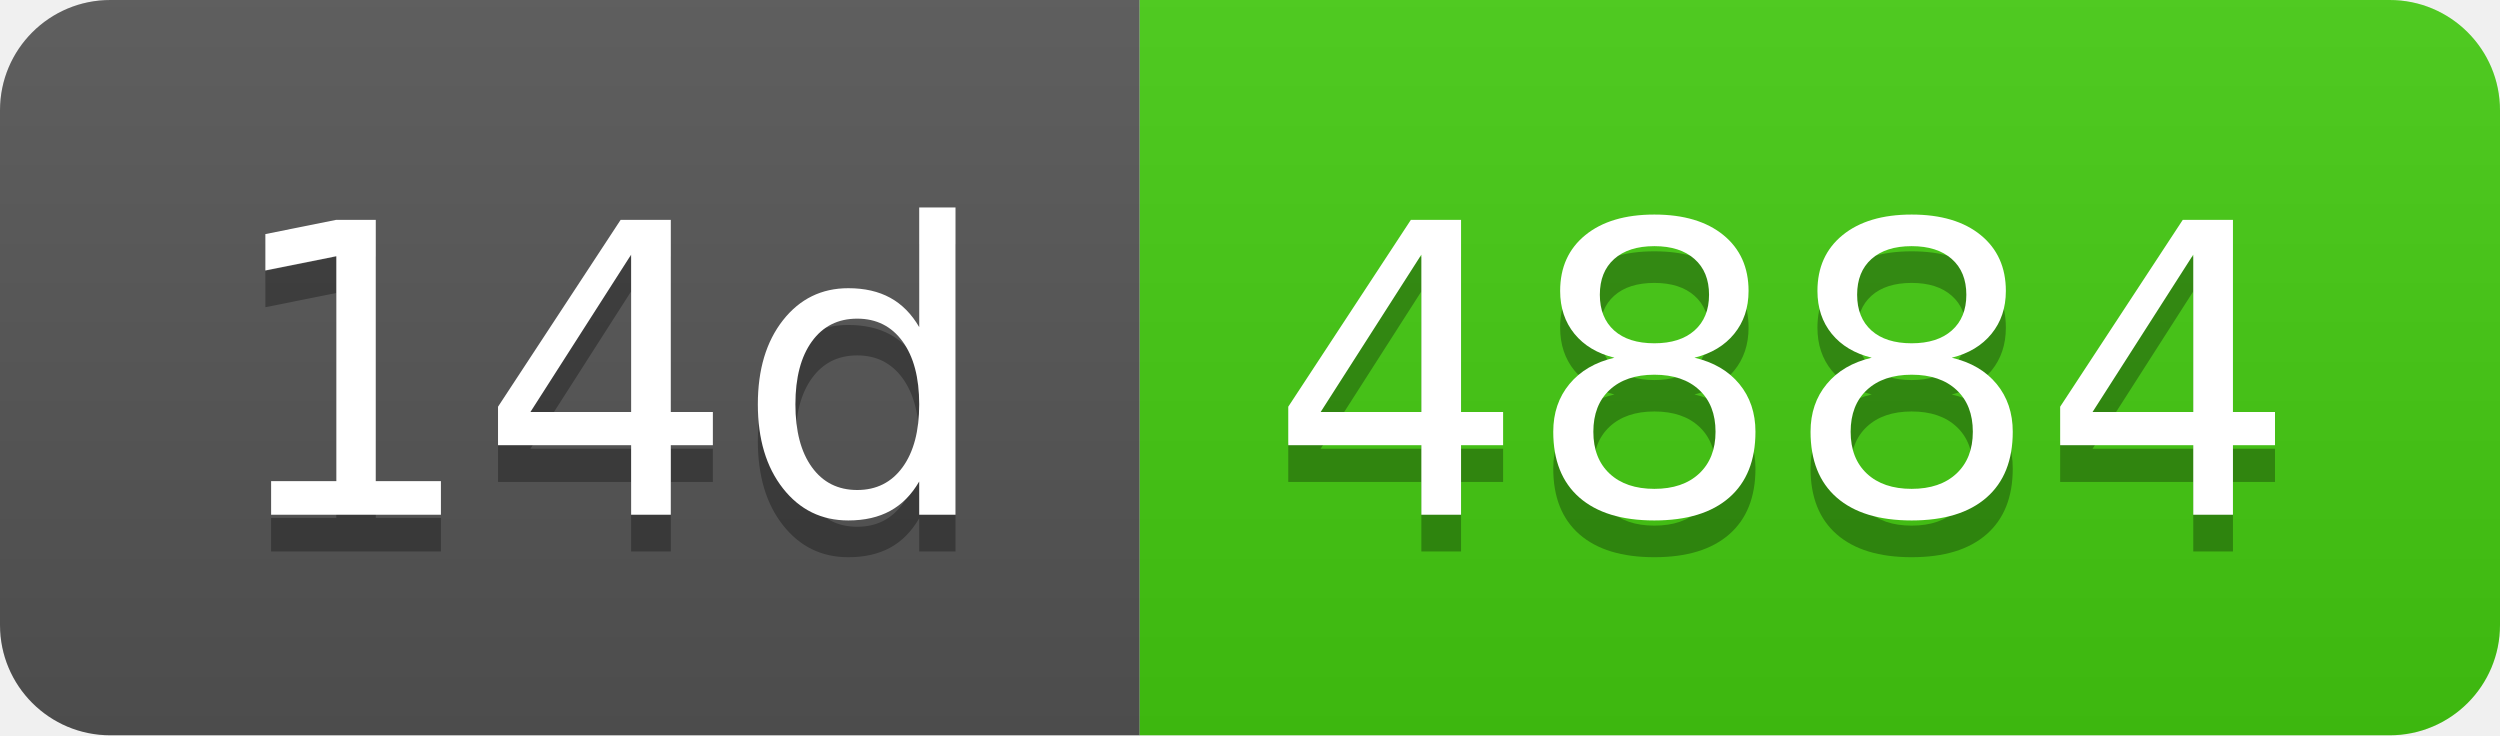
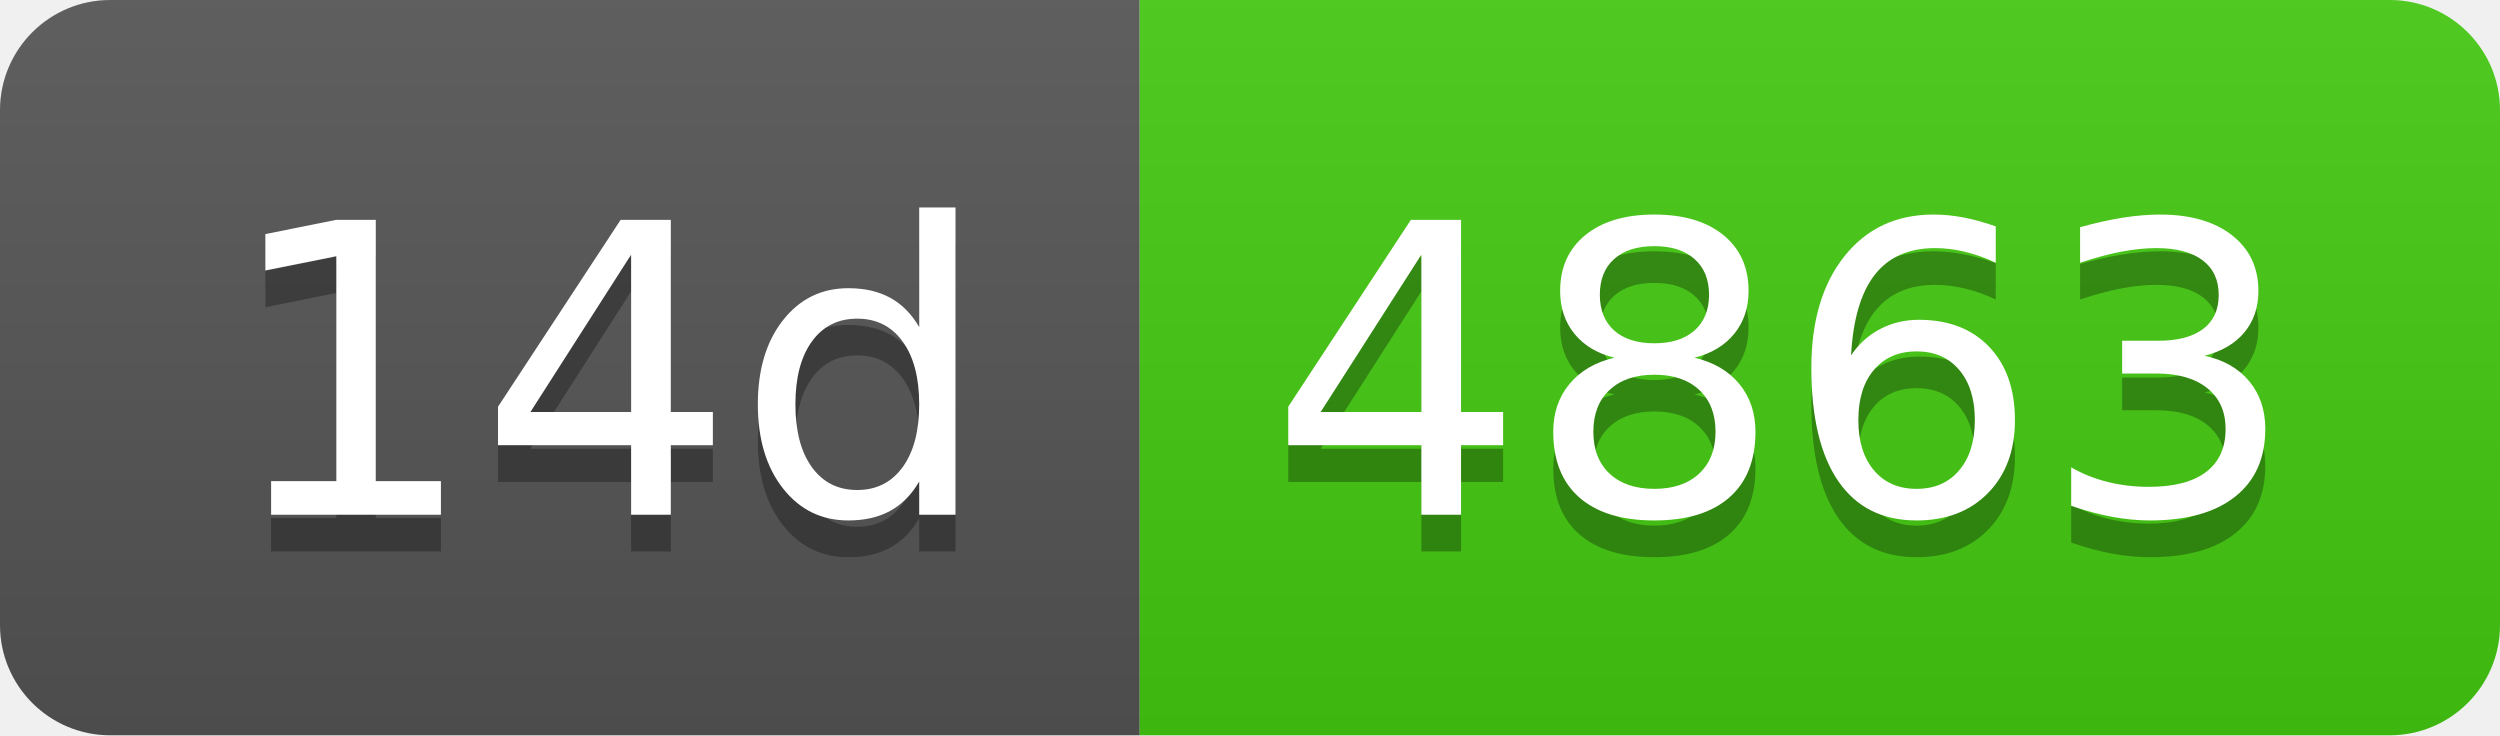
- <svg xmlns="http://www.w3.org/2000/svg" width="68" height="20" role="img" aria-label="14d: 4884">
+ <svg xmlns="http://www.w3.org/2000/svg" width="68" height="20" role="img" aria-label="14d: 4863">
  <linearGradient id="s" x2="0" y2="100%">
    <stop offset="0" stop-color="#bbb" stop-opacity=".1" />
    <stop offset="1" stop-opacity=".1" />
  </linearGradient>
  <clipPath id="r">
    <rect width="68" height="20" rx="3" fill="#fff" />
  </clipPath>
  <g clip-path="url(#r)">
    <rect width="31" height="20" fill="#555" />
    <rect x="31" width="37" height="20" fill="#4c1" />
    <rect width="68" height="20" fill="url(#s)" />
  </g>
  <g fill="#fff" text-anchor="middle" font-family="Verdana,Geneva,DejaVu Sans,sans-serif" text-rendering="geometricPrecision" font-size="110">
    <text aria-hidden="true" x="165" y="150" fill="#010101" fill-opacity=".3" transform="scale(.1)" textLength="210">14d</text>
    <text x="165" y="140" transform="scale(.1)" fill="#fff" textLength="210">14d</text>
-     <text aria-hidden="true" x="485" y="150" fill="#010101" fill-opacity=".3" transform="scale(.1)" textLength="270">4884</text>
-     <text x="485" y="140" transform="scale(.1)" fill="#fff" textLength="270">4884</text>
+     <text aria-hidden="true" x="485" y="150" fill="#010101" fill-opacity=".3" transform="scale(.1)" textLength="270">4863</text>
+     <text x="485" y="140" transform="scale(.1)" fill="#fff" textLength="270">4863</text>
  </g>
</svg>
